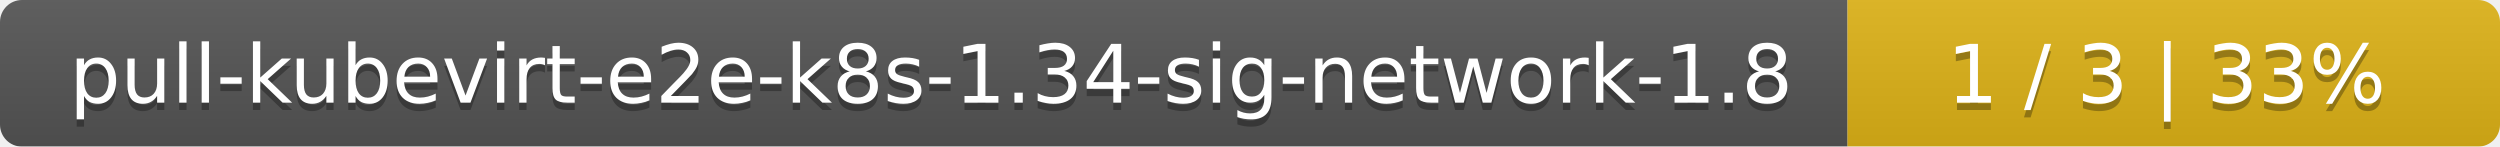
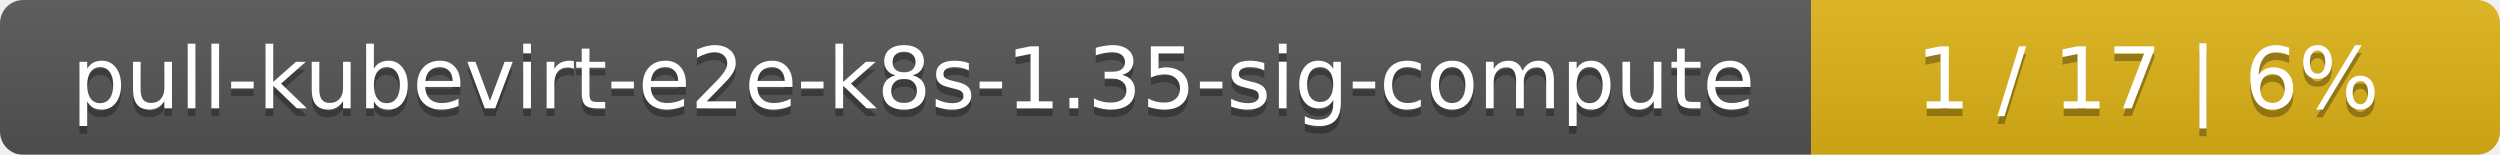
- <svg xmlns="http://www.w3.org/2000/svg" width="341" height="20">
+ <svg xmlns="http://www.w3.org/2000/svg" width="323" height="20">
  <linearGradient id="smooth" x2="0" y2="100%">
    <stop offset="0" stop-color="#bbb" stop-opacity=".1" />
    <stop offset="1" stop-opacity=".1" />
  </linearGradient>
  <mask id="round">
-     <rect width="341" height="20" rx="3" fill="#fff" />
+     <rect width="323" height="20" rx="3" fill="#fff" />
  </mask>
  <g mask="url(#round)">
-     <rect width="252" height="20" fill="#555" />
-     <rect x="252" width="89" height="20" fill="#dfb317" />
-     <rect width="341" height="20" fill="url(#smooth)" />
+     <rect width="234" height="20" fill="#555" />
+     <rect x="234" width="89" height="20" fill="#dfb317" />
+     <rect width="323" height="20" fill="url(#smooth)" />
  </g>
  <g fill="#fff" text-anchor="middle" font-family="DejaVu Sans,Verdana,Geneva,sans-serif" font-size="11">
-     <text x="127" y="15" fill="#010101" fill-opacity=".3">pull-kubevirt-e2e-k8s-1.34-sig-network-1.8</text>
-     <text x="127" y="14">pull-kubevirt-e2e-k8s-1.34-sig-network-1.8</text>
-     <text x="295.5" y="15" fill="#010101" fill-opacity=".3">1 / 3    |    33%</text>
-     <text x="295.5" y="14">1 / 3    |    33%</text>
+     <text x="118" y="15" fill="#010101" fill-opacity=".3">pull-kubevirt-e2e-k8s-1.35-sig-compute</text>
+     <text x="118" y="14">pull-kubevirt-e2e-k8s-1.35-sig-compute</text>
+     <text x="277.5" y="15" fill="#010101" fill-opacity=".3">1 / 17    |    6%</text>
+     <text x="277.5" y="14">1 / 17    |    6%</text>
  </g>
</svg>
